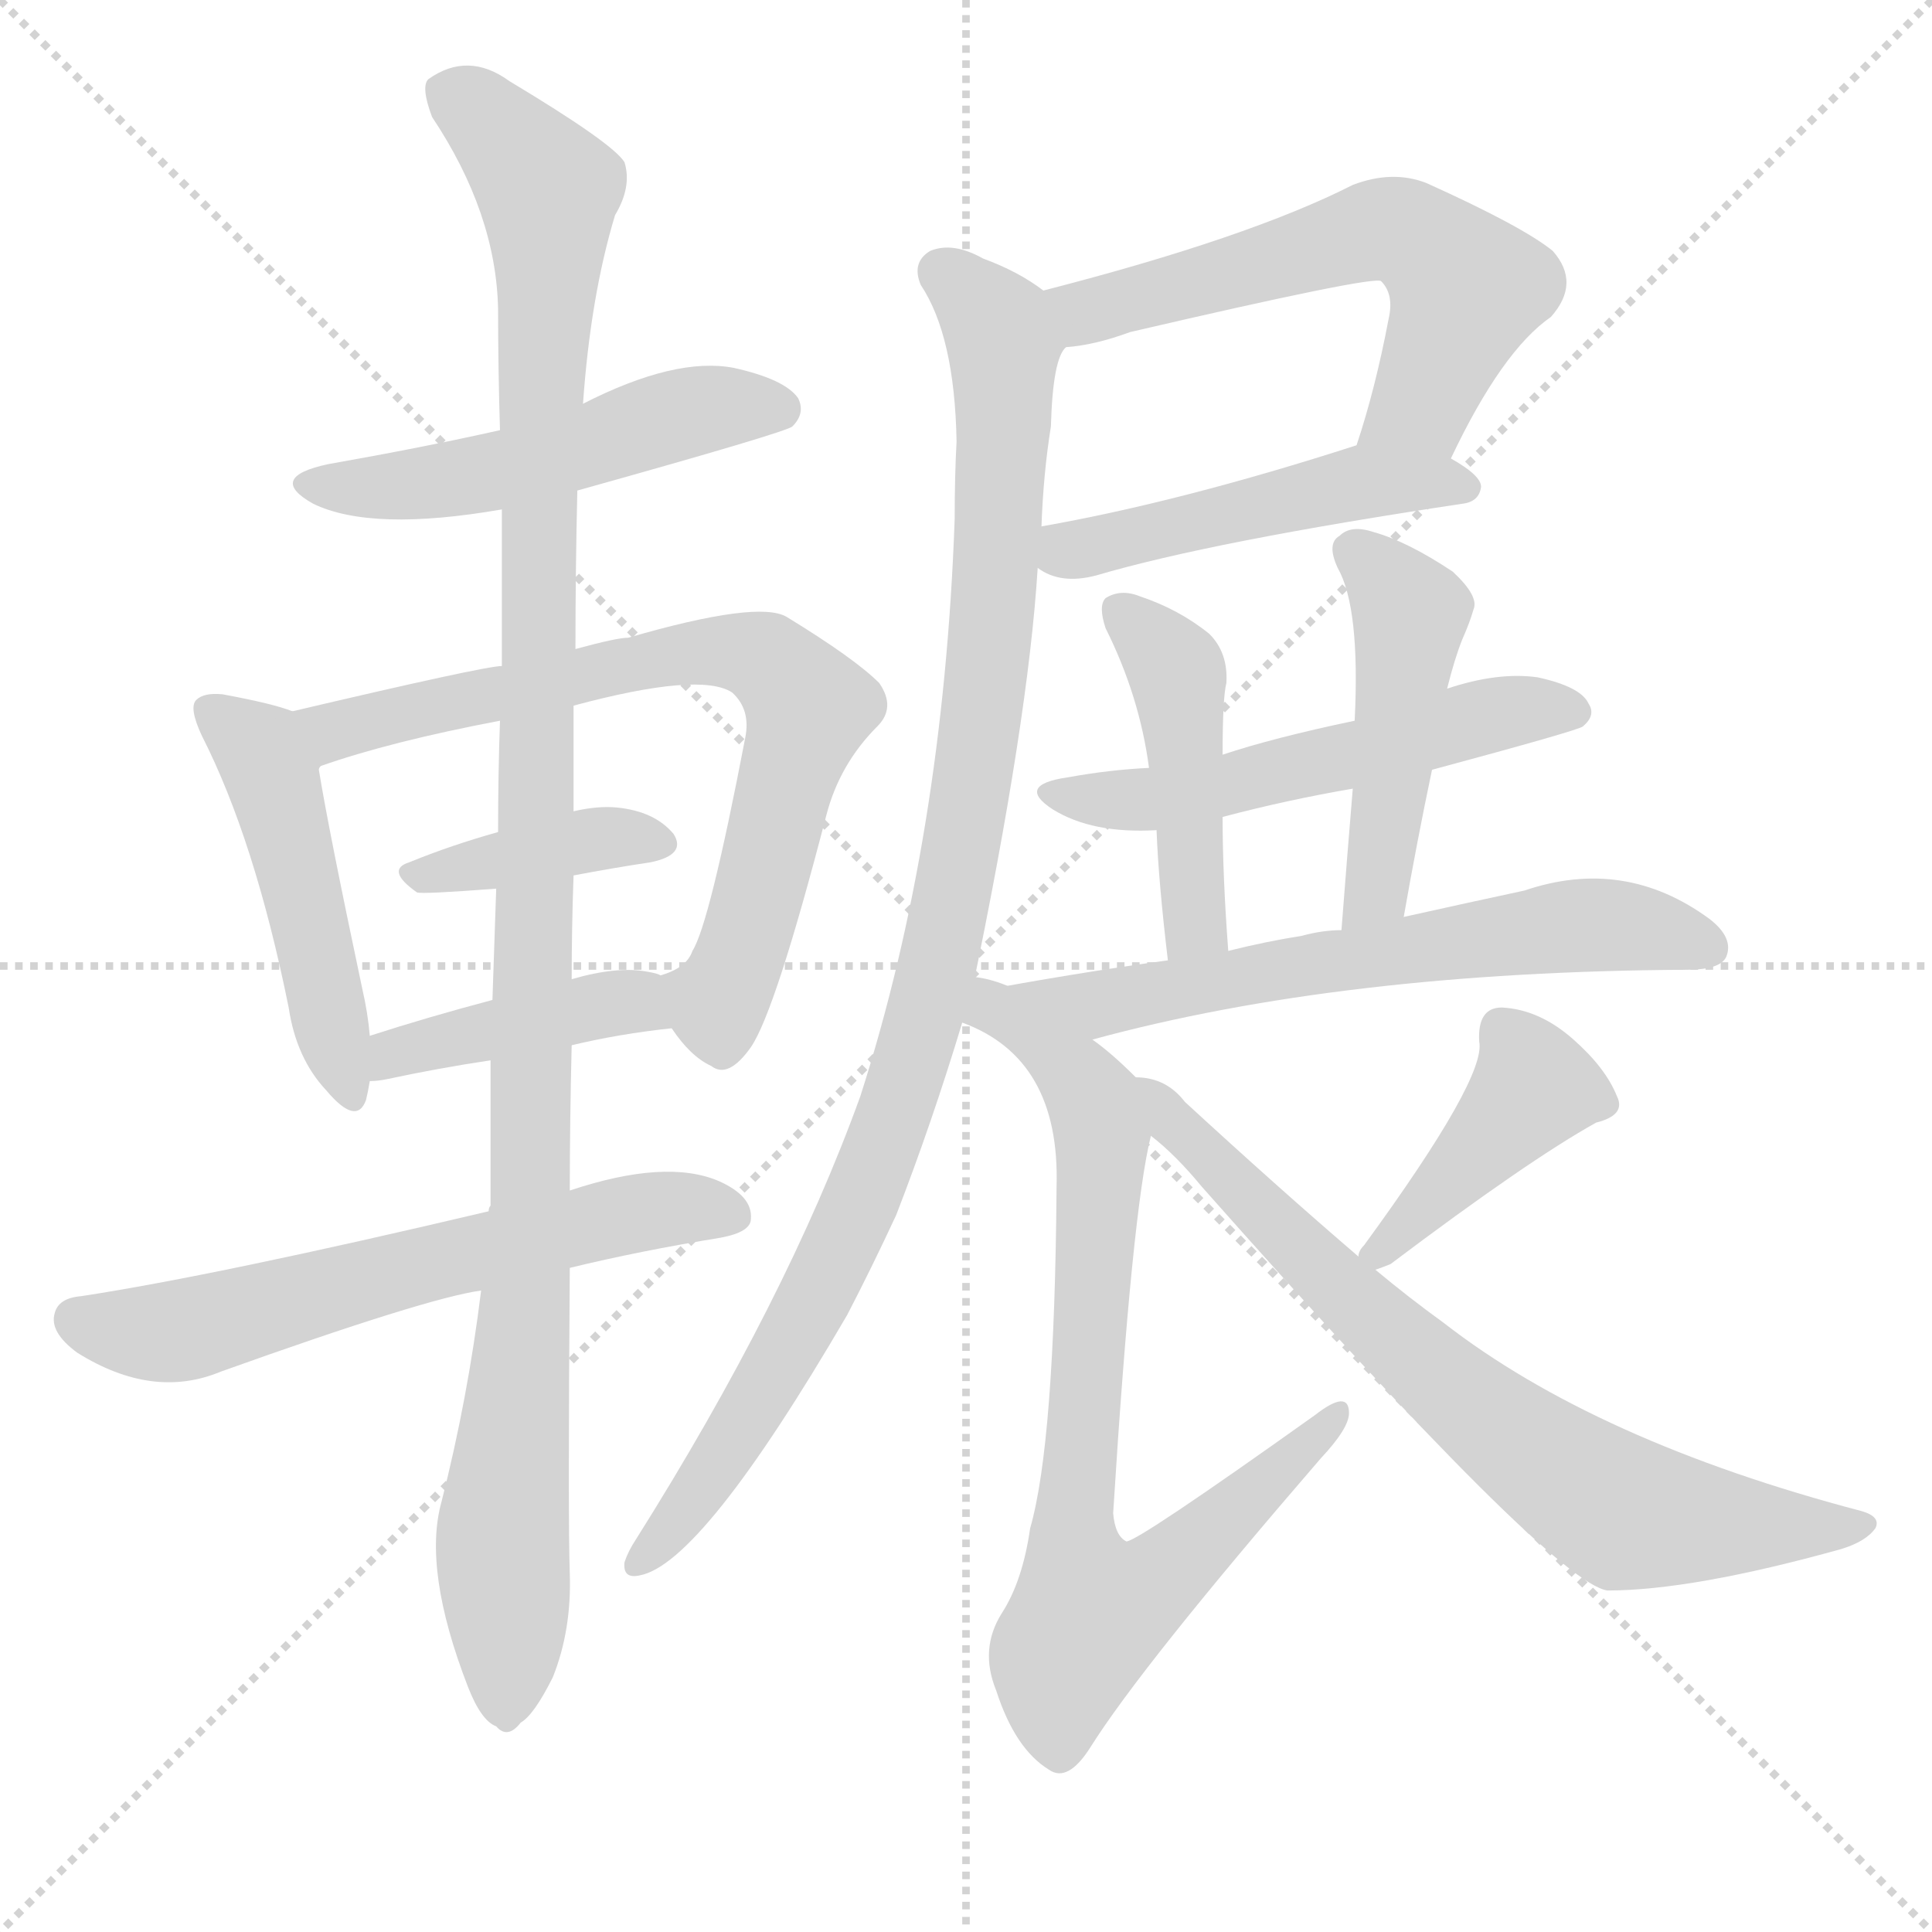
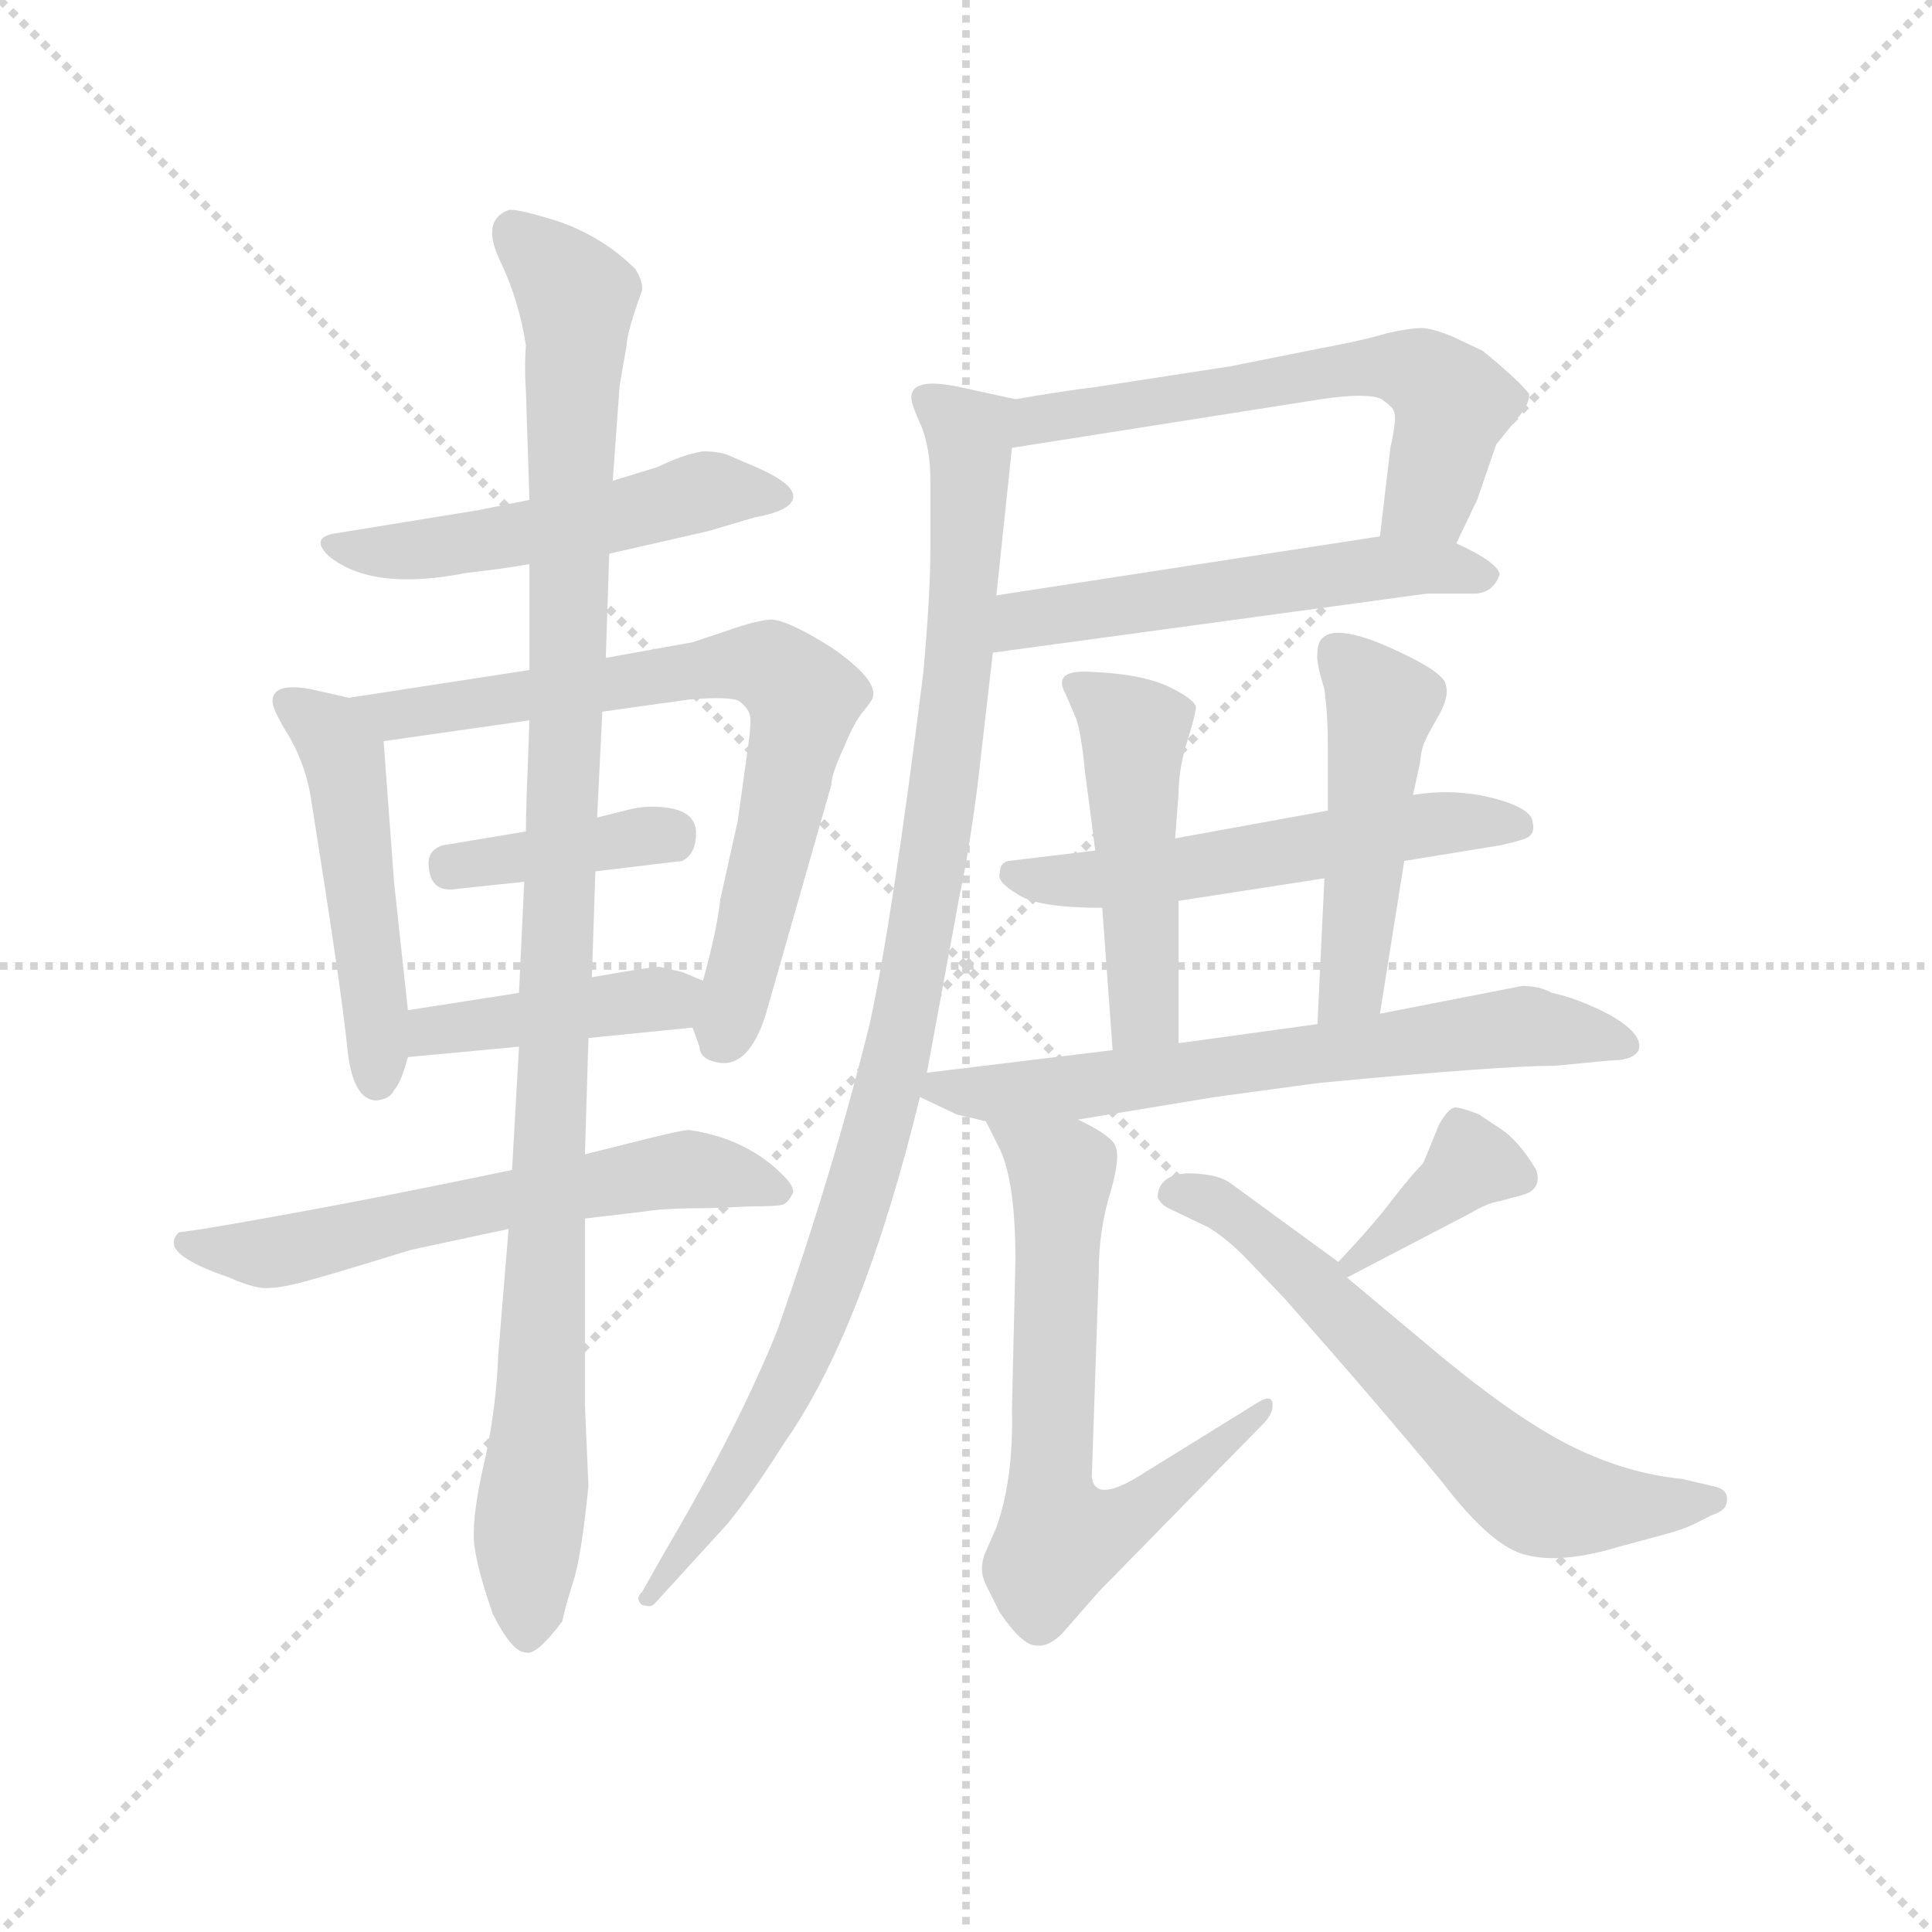
<svg xmlns="http://www.w3.org/2000/svg" version="1.1" viewBox="0 0 1024 1024">
  <g stroke="lightgray" stroke-dasharray="1,1" stroke-width="1" transform="scale(4, 4)">
    <line x1="0" y1="0" x2="256" y2="256" />
    <line x1="256" y1="0" x2="0" y2="256" />
    <line x1="128" y1="0" x2="128" y2="256" />
    <line x1="0" y1="128" x2="256" y2="128" />
  </g>
-   <g transform="scale(1, -1) translate(0, -900)">
+   <g transform="scale(0.92, -0.92) translate(60, -830)">
    <style type="text/css">
      
        @keyframes keyframes0 {
          from {
            stroke: blue;
-             stroke-dashoffset: 509;
+             stroke-dashoffset: 511;
            stroke-width: 128;
          }
          62% {
            animation-timing-function: step-end;
            stroke: blue;
            stroke-dashoffset: 0;
            stroke-width: 128;
          }
          to {
            stroke: black;
            stroke-width: 1024;
          }
        }
        #make-me-a-hanzi-animation-0 {
-           animation: keyframes0 0.664s both;
+           animation: keyframes0 0.666s both;
          animation-delay: 0s;
          animation-timing-function: linear;
        }
      
        @keyframes keyframes1 {
          from {
            stroke: blue;
-             stroke-dashoffset: 476;
+             stroke-dashoffset: 490;
            stroke-width: 128;
          }
          61% {
            animation-timing-function: step-end;
            stroke: blue;
            stroke-dashoffset: 0;
            stroke-width: 128;
          }
          to {
            stroke: black;
            stroke-width: 1024;
          }
        }
        #make-me-a-hanzi-animation-1 {
-           animation: keyframes1 0.637s both;
-           animation-delay: 0.664s;
+           animation: keyframes1 0.649s both;
+           animation-delay: 0.666s;
          animation-timing-function: linear;
        }
      
        @keyframes keyframes2 {
          from {
            stroke: blue;
-             stroke-dashoffset: 723;
+             stroke-dashoffset: 722;
            stroke-width: 128;
          }
          70% {
            animation-timing-function: step-end;
            stroke: blue;
            stroke-dashoffset: 0;
            stroke-width: 128;
          }
          to {
            stroke: black;
            stroke-width: 1024;
          }
        }
        #make-me-a-hanzi-animation-2 {
          animation: keyframes2 0.838s both;
-           animation-delay: 1.302s;
+           animation-delay: 1.315s;
          animation-timing-function: linear;
        }
      
        @keyframes keyframes3 {
          from {
            stroke: blue;
            stroke-dashoffset: 386;
            stroke-width: 128;
          }
          56% {
            animation-timing-function: step-end;
            stroke: blue;
            stroke-dashoffset: 0;
            stroke-width: 128;
          }
          to {
            stroke: black;
            stroke-width: 1024;
          }
        }
        #make-me-a-hanzi-animation-3 {
          animation: keyframes3 0.564s both;
-           animation-delay: 2.14s;
+           animation-delay: 2.152s;
          animation-timing-function: linear;
        }
      
        @keyframes keyframes4 {
          from {
            stroke: blue;
-             stroke-dashoffset: 412;
-             stroke-width: 128;
-           }
-           57% {
+             stroke-dashoffset: 416;
+             stroke-width: 128;
+           }
+           58% {
            animation-timing-function: step-end;
            stroke: blue;
            stroke-dashoffset: 0;
            stroke-width: 128;
          }
          to {
            stroke: black;
            stroke-width: 1024;
          }
        }
        #make-me-a-hanzi-animation-4 {
-           animation: keyframes4 0.585s both;
-           animation-delay: 2.704s;
+           animation: keyframes4 0.589s both;
+           animation-delay: 2.716s;
          animation-timing-function: linear;
        }
      
        @keyframes keyframes5 {
          from {
            stroke: blue;
-             stroke-dashoffset: 611;
+             stroke-dashoffset: 601;
+             stroke-width: 128;
+           }
+           66% {
+             animation-timing-function: step-end;
+             stroke: blue;
+             stroke-dashoffset: 0;
+             stroke-width: 128;
+           }
+           to {
+             stroke: black;
+             stroke-width: 1024;
+           }
+         }
+         #make-me-a-hanzi-animation-5 {
+           animation: keyframes5 0.739s both;
+           animation-delay: 3.305s;
+           animation-timing-function: linear;
+         }
+       
+         @keyframes keyframes6 {
+           from {
+             stroke: blue;
+             stroke-dashoffset: 1079;
+             stroke-width: 128;
+           }
+           78% {
+             animation-timing-function: step-end;
+             stroke: blue;
+             stroke-dashoffset: 0;
+             stroke-width: 128;
+           }
+           to {
+             stroke: black;
+             stroke-width: 1024;
+           }
+         }
+         #make-me-a-hanzi-animation-6 {
+           animation: keyframes6 1.128s both;
+           animation-delay: 4.044s;
+           animation-timing-function: linear;
+         }
+       
+         @keyframes keyframes7 {
+           from {
+             stroke: blue;
+             stroke-dashoffset: 599;
+             stroke-width: 128;
+           }
+           66% {
+             animation-timing-function: step-end;
+             stroke: blue;
+             stroke-dashoffset: 0;
+             stroke-width: 128;
+           }
+           to {
+             stroke: black;
+             stroke-width: 1024;
+           }
+         }
+         #make-me-a-hanzi-animation-7 {
+           animation: keyframes7 0.737s both;
+           animation-delay: 5.172s;
+           animation-timing-function: linear;
+         }
+       
+         @keyframes keyframes8 {
+           from {
+             stroke: blue;
+             stroke-dashoffset: 542;
+             stroke-width: 128;
+           }
+           64% {
+             animation-timing-function: step-end;
+             stroke: blue;
+             stroke-dashoffset: 0;
+             stroke-width: 128;
+           }
+           to {
+             stroke: black;
+             stroke-width: 1024;
+           }
+         }
+         #make-me-a-hanzi-animation-8 {
+           animation: keyframes8 0.691s both;
+           animation-delay: 5.91s;
+           animation-timing-function: linear;
+         }
+       
+         @keyframes keyframes9 {
+           from {
+             stroke: blue;
+             stroke-dashoffset: 997;
+             stroke-width: 128;
+           }
+           76% {
+             animation-timing-function: step-end;
+             stroke: blue;
+             stroke-dashoffset: 0;
+             stroke-width: 128;
+           }
+           to {
+             stroke: black;
+             stroke-width: 1024;
+           }
+         }
+         #make-me-a-hanzi-animation-9 {
+           animation: keyframes9 1.061s both;
+           animation-delay: 6.601s;
+           animation-timing-function: linear;
+         }
+       
+         @keyframes keyframes10 {
+           from {
+             stroke: blue;
+             stroke-dashoffset: 547;
+             stroke-width: 128;
+           }
+           64% {
+             animation-timing-function: step-end;
+             stroke: blue;
+             stroke-dashoffset: 0;
+             stroke-width: 128;
+           }
+           to {
+             stroke: black;
+             stroke-width: 1024;
+           }
+         }
+         #make-me-a-hanzi-animation-10 {
+           animation: keyframes10 0.695s both;
+           animation-delay: 7.662s;
+           animation-timing-function: linear;
+         }
+       
+         @keyframes keyframes11 {
+           from {
+             stroke: blue;
+             stroke-dashoffset: 479;
+             stroke-width: 128;
+           }
+           61% {
+             animation-timing-function: step-end;
+             stroke: blue;
+             stroke-dashoffset: 0;
+             stroke-width: 128;
+           }
+           to {
+             stroke: black;
+             stroke-width: 1024;
+           }
+         }
+         #make-me-a-hanzi-animation-11 {
+           animation: keyframes11 0.64s both;
+           animation-delay: 8.357s;
+           animation-timing-function: linear;
+         }
+       
+         @keyframes keyframes12 {
+           from {
+             stroke: blue;
+             stroke-dashoffset: 479;
+             stroke-width: 128;
+           }
+           61% {
+             animation-timing-function: step-end;
+             stroke: blue;
+             stroke-dashoffset: 0;
+             stroke-width: 128;
+           }
+           to {
+             stroke: black;
+             stroke-width: 1024;
+           }
+         }
+         #make-me-a-hanzi-animation-12 {
+           animation: keyframes12 0.64s both;
+           animation-delay: 8.997s;
+           animation-timing-function: linear;
+         }
+       
+         @keyframes keyframes13 {
+           from {
+             stroke: blue;
+             stroke-dashoffset: 657;
+             stroke-width: 128;
+           }
+           68% {
+             animation-timing-function: step-end;
+             stroke: blue;
+             stroke-dashoffset: 0;
+             stroke-width: 128;
+           }
+           to {
+             stroke: black;
+             stroke-width: 1024;
+           }
+         }
+         #make-me-a-hanzi-animation-13 {
+           animation: keyframes13 0.785s both;
+           animation-delay: 9.637s;
+           animation-timing-function: linear;
+         }
+       
+         @keyframes keyframes14 {
+           from {
+             stroke: blue;
+             stroke-dashoffset: 653;
+             stroke-width: 128;
+           }
+           68% {
+             animation-timing-function: step-end;
+             stroke: blue;
+             stroke-dashoffset: 0;
+             stroke-width: 128;
+           }
+           to {
+             stroke: black;
+             stroke-width: 1024;
+           }
+         }
+         #make-me-a-hanzi-animation-14 {
+           animation: keyframes14 0.781s both;
+           animation-delay: 10.421s;
+           animation-timing-function: linear;
+         }
+       
+         @keyframes keyframes15 {
+           from {
+             stroke: blue;
+             stroke-dashoffset: 374;
+             stroke-width: 128;
+           }
+           55% {
+             animation-timing-function: step-end;
+             stroke: blue;
+             stroke-dashoffset: 0;
+             stroke-width: 128;
+           }
+           to {
+             stroke: black;
+             stroke-width: 1024;
+           }
+         }
+         #make-me-a-hanzi-animation-15 {
+           animation: keyframes15 0.554s both;
+           animation-delay: 11.203s;
+           animation-timing-function: linear;
+         }
+       
+         @keyframes keyframes16 {
+           from {
+             stroke: blue;
+             stroke-dashoffset: 634;
            stroke-width: 128;
          }
          67% {
            animation-timing-function: step-end;
            stroke: blue;
            stroke-dashoffset: 0;
            stroke-width: 128;
          }
          to {
            stroke: black;
            stroke-width: 1024;
          }
        }
-         #make-me-a-hanzi-animation-5 {
-           animation: keyframes5 0.747s both;
-           animation-delay: 3.289s;
-           animation-timing-function: linear;
-         }
-       
-         @keyframes keyframes6 {
-           from {
-             stroke: blue;
-             stroke-dashoffset: 1132;
-             stroke-width: 128;
-           }
-           79% {
-             animation-timing-function: step-end;
-             stroke: blue;
-             stroke-dashoffset: 0;
-             stroke-width: 128;
-           }
-           to {
-             stroke: black;
-             stroke-width: 1024;
-           }
-         }
-         #make-me-a-hanzi-animation-6 {
-           animation: keyframes6 1.171s both;
-           animation-delay: 4.037s;
-           animation-timing-function: linear;
-         }
-       
-         @keyframes keyframes7 {
-           from {
-             stroke: blue;
-             stroke-dashoffset: 588;
-             stroke-width: 128;
-           }
-           66% {
-             animation-timing-function: step-end;
-             stroke: blue;
-             stroke-dashoffset: 0;
-             stroke-width: 128;
-           }
-           to {
-             stroke: black;
-             stroke-width: 1024;
-           }
-         }
-         #make-me-a-hanzi-animation-7 {
-           animation: keyframes7 0.729s both;
-           animation-delay: 5.208s;
-           animation-timing-function: linear;
-         }
-       
-         @keyframes keyframes8 {
-           from {
-             stroke: blue;
-             stroke-dashoffset: 479;
-             stroke-width: 128;
-           }
-           61% {
-             animation-timing-function: step-end;
-             stroke: blue;
-             stroke-dashoffset: 0;
-             stroke-width: 128;
-           }
-           to {
-             stroke: black;
-             stroke-width: 1024;
-           }
-         }
-         #make-me-a-hanzi-animation-8 {
-           animation: keyframes8 0.64s both;
-           animation-delay: 5.936s;
-           animation-timing-function: linear;
-         }
-       
-         @keyframes keyframes9 {
-           from {
-             stroke: blue;
-             stroke-dashoffset: 995;
-             stroke-width: 128;
-           }
-           76% {
-             animation-timing-function: step-end;
-             stroke: blue;
-             stroke-dashoffset: 0;
-             stroke-width: 128;
-           }
-           to {
-             stroke: black;
-             stroke-width: 1024;
-           }
-         }
-         #make-me-a-hanzi-animation-9 {
-           animation: keyframes9 1.06s both;
-           animation-delay: 6.576s;
-           animation-timing-function: linear;
-         }
-       
-         @keyframes keyframes10 {
-           from {
-             stroke: blue;
-             stroke-dashoffset: 536;
-             stroke-width: 128;
-           }
-           64% {
-             animation-timing-function: step-end;
-             stroke: blue;
-             stroke-dashoffset: 0;
-             stroke-width: 128;
-           }
-           to {
-             stroke: black;
-             stroke-width: 1024;
-           }
-         }
-         #make-me-a-hanzi-animation-10 {
-           animation: keyframes10 0.686s both;
-           animation-delay: 7.636s;
-           animation-timing-function: linear;
-         }
-       
-         @keyframes keyframes11 {
-           from {
-             stroke: blue;
-             stroke-dashoffset: 451;
-             stroke-width: 128;
-           }
-           59% {
-             animation-timing-function: step-end;
-             stroke: blue;
-             stroke-dashoffset: 0;
-             stroke-width: 128;
-           }
-           to {
-             stroke: black;
-             stroke-width: 1024;
-           }
-         }
-         #make-me-a-hanzi-animation-11 {
-           animation: keyframes11 0.617s both;
-           animation-delay: 8.322s;
-           animation-timing-function: linear;
-         }
-       
-         @keyframes keyframes12 {
-           from {
-             stroke: blue;
-             stroke-dashoffset: 467;
-             stroke-width: 128;
-           }
-           60% {
-             animation-timing-function: step-end;
-             stroke: blue;
-             stroke-dashoffset: 0;
-             stroke-width: 128;
-           }
-           to {
-             stroke: black;
-             stroke-width: 1024;
-           }
-         }
-         #make-me-a-hanzi-animation-12 {
-           animation: keyframes12 0.63s both;
-           animation-delay: 8.939s;
-           animation-timing-function: linear;
-         }
-       
-         @keyframes keyframes13 {
-           from {
-             stroke: blue;
-             stroke-dashoffset: 644;
-             stroke-width: 128;
-           }
-           68% {
-             animation-timing-function: step-end;
-             stroke: blue;
-             stroke-dashoffset: 0;
-             stroke-width: 128;
-           }
-           to {
-             stroke: black;
-             stroke-width: 1024;
-           }
-         }
-         #make-me-a-hanzi-animation-13 {
-           animation: keyframes13 0.774s both;
-           animation-delay: 9.569s;
-           animation-timing-function: linear;
-         }
-       
-         @keyframes keyframes14 {
-           from {
-             stroke: blue;
-             stroke-dashoffset: 776;
-             stroke-width: 128;
-           }
-           72% {
-             animation-timing-function: step-end;
-             stroke: blue;
-             stroke-dashoffset: 0;
-             stroke-width: 128;
-           }
-           to {
-             stroke: black;
-             stroke-width: 1024;
-           }
-         }
-         #make-me-a-hanzi-animation-14 {
-           animation: keyframes14 0.882s both;
-           animation-delay: 10.343s;
-           animation-timing-function: linear;
-         }
-       
-         @keyframes keyframes15 {
-           from {
-             stroke: blue;
-             stroke-dashoffset: 417;
-             stroke-width: 128;
-           }
-           58% {
-             animation-timing-function: step-end;
-             stroke: blue;
-             stroke-dashoffset: 0;
-             stroke-width: 128;
-           }
-           to {
-             stroke: black;
-             stroke-width: 1024;
-           }
-         }
-         #make-me-a-hanzi-animation-15 {
-           animation: keyframes15 0.589s both;
-           animation-delay: 11.225s;
-           animation-timing-function: linear;
-         }
-       
-         @keyframes keyframes16 {
-           from {
-             stroke: blue;
-             stroke-dashoffset: 722;
-             stroke-width: 128;
-           }
-           70% {
-             animation-timing-function: step-end;
-             stroke: blue;
-             stroke-dashoffset: 0;
-             stroke-width: 128;
-           }
-           to {
-             stroke: black;
-             stroke-width: 1024;
-           }
-         }
        #make-me-a-hanzi-animation-16 {
-           animation: keyframes16 0.838s both;
-           animation-delay: 11.814s;
+           animation: keyframes16 0.766s both;
+           animation-delay: 11.757s;
          animation-timing-function: linear;
        }
      
    </style>
-     <path d="M 306 640 Q 417 671 420 674 Q 427 681 423 689 Q 416 699 389 705 Q 358 711 309 686 L 265 672 Q 225 663 174 654 Q 141 647 166 633 Q 197 618 266 630 L 306 640 Z" fill="lightgray" />
-     <path d="M 155 523 Q 145 527 118 532 Q 108 533 104 529 Q 100 525 107 510 Q 135 455 153 366 Q 157 339 173 322 Q 189 303 194 317 Q 195 321 196 327 L 196 351 Q 195 363 192 376 Q 174 461 169 492 Q 169 493 170 494 C 170 518 170 518 155 523 Z" fill="lightgray" />
-     <path d="M 356 355 Q 366 340 377 335 Q 386 328 398 345 Q 411 364 438 468 Q 445 495 465 515 Q 475 525 466 538 Q 453 551 417 573 Q 402 582 333 562 Q 327 562 305 556 L 266 547 Q 257 547 155 523 C 126 516 141 485 170 494 Q 207 507 265 518 L 304 526 Q 371 544 388 533 Q 398 524 395 509 Q 376 410 367 396 Q 364 387 350 383 C 338 377 338 377 356 355 Z" fill="lightgray" />
-     <path d="M 304 436 Q 325 440 345 443 Q 364 447 357 458 Q 347 470 327 472 Q 317 473 304 470 L 264 459 Q 239 452 217 443 Q 204 439 221 427 Q 224 426 263 429 L 304 436 Z" fill="lightgray" />
-     <path d="M 303 346 Q 328 352 356 355 C 386 358 379 374 350 383 Q 349 384 343 385 Q 327 388 303 381 L 261 370 Q 227 361 196 351 C 167 342 166 325 196 327 Q 200 327 205 328 Q 233 334 260 338 L 303 346 Z" fill="lightgray" />
-     <path d="M 302 228 Q 339 237 382 244 Q 398 247 398 254 Q 399 266 381 274 Q 353 286 302 269 L 259 258 Q 115 224 43 213 Q 31 212 29 204 Q 26 194 41 183 Q 81 158 117 173 Q 226 212 255 216 L 302 228 Z" fill="lightgray" />
-     <path d="M 255 216 Q 248 159 234 104 Q 224 68 248 6 Q 255 -12 263 -15 Q 269 -22 276 -13 Q 283 -9 293 11 Q 303 36 302 66 Q 301 94 302 228 L 302 269 Q 302 305 303 346 L 303 381 Q 303 408 304 436 L 304 470 L 304 526 L 305 556 Q 305 598 306 640 L 309 686 Q 313 743 326 786 Q 335 801 331 814 Q 325 824 270 857 Q 248 873 227 858 Q 223 854 229 838 Q 263 787 264 736 Q 264 705 265 672 L 266 630 Q 266 590 266 547 L 265 518 Q 264 490 264 459 L 263 429 Q 262 401 261 370 L 260 338 Q 260 301 260 261 Q 259 260 259 258 L 255 216 Z" fill="lightgray" />
-     <path d="M 769 657 Q 796 714 822 732 Q 838 750 823 767 Q 807 780 756 803 Q 738 810 717 802 Q 662 774 553 746 C 524 738 535 712 565 716 Q 580 717 599 724 Q 728 754 732 751 Q 739 744 736 731 Q 729 694 719 664 C 710 635 756 630 769 657 Z" fill="lightgray" />
-     <path d="M 550 599 Q 562 590 581 595 Q 642 613 775 633 Q 784 634 785 642 Q 785 648 769 657 C 744 672 744 672 719 664 Q 626 634 552 621 C 522 616 524 614 550 599 Z" fill="lightgray" />
-     <path d="M 515 374 Q 545 518 550 599 L 552 621 Q 553 649 557 674 Q 558 710 565 716 C 571 735 571 735 553 746 Q 540 756 521 763 Q 505 772 493 767 Q 483 761 488 749 Q 506 722 507 666 Q 506 648 506 625 Q 500 456 456 319 Q 417 211 337 84 Q 333 78 331 72 Q 330 63 339 65 Q 372 71 449 203 Q 462 228 475 256 Q 494 305 510 358 L 515 374 Z" fill="lightgray" />
-     <path d="M 759 492 Q 837 513 839 515 Q 846 521 842 527 Q 838 536 815 541 Q 794 544 767 535 L 718 518 Q 675 509 648 500 L 609 493 Q 588 492 566 488 Q 538 484 558 471 Q 579 458 613 460 L 648 467 Q 682 476 717 482 L 759 492 Z" fill="lightgray" />
-     <path d="M 648 500 Q 648 530 650 538 Q 651 554 641 564 Q 625 577 604 584 Q 594 588 586 583 Q 582 579 586 567 Q 604 531 609 493 L 613 460 Q 614 433 619 391 C 622 361 653 366 651 396 Q 648 436 648 467 L 648 500 Z" fill="lightgray" />
-     <path d="M 744 414 Q 751 454 759 492 L 767 535 Q 771 551 775 561 Q 779 570 781 577 Q 784 584 770 597 Q 746 613 728 618 Q 716 622 710 616 Q 703 612 709 599 Q 721 578 718 518 L 717 482 Q 714 446 711 407 C 709 377 739 384 744 414 Z" fill="lightgray" />
-     <path d="M 579 349 Q 711 385 894 386 Q 912 386 915 393 Q 919 403 906 413 Q 861 446 808 428 Q 780 422 744 414 L 711 407 Q 701 407 690 404 Q 671 401 651 396 L 619 391 Q 568 384 515 374 C 486 369 550 341 579 349 Z" fill="lightgray" />
-     <path d="M 602 329 Q 589 342 579 349 C 504 410 483 371 510 358 Q 562 339 560 271 Q 559 135 546 90 Q 542 62 531 45 Q 519 26 528 4 Q 538 -27 556 -38 Q 566 -45 578 -26 Q 605 17 700 127 Q 715 143 715 151 Q 715 164 697 150 Q 603 83 597 83 Q 591 86 590 98 Q 600 258 610 298 C 614 318 614 318 602 329 Z" fill="lightgray" />
-     <path d="M 729 227 Q 732 228 737 230 Q 810 285 846 305 Q 862 309 857 319 Q 851 334 834 349 Q 816 365 796 366 Q 783 366 784 348 Q 788 329 723 240 Q 720 237 720 234 C 714 222 714 222 729 227 Z" fill="lightgray" />
-     <path d="M 720 234 Q 678 270 628 316 Q 618 329 602 329 C 573 335 587 318 610 298 Q 623 288 637 271 Q 823 61 852 57 Q 897 57 976 79 Q 989 83 994 90 Q 997 96 987 99 Q 846 136 765 199 Q 747 212 729 227 L 720 234 Z" fill="lightgray" />
+     <path d="M 291 511 L 348 524 L 375 532 Q 397 536 397 544 Q 397 552 373 562 L 359 568 Q 353 570 345 570 Q 333 568 319 561 L 293 553 L 245 542 L 215 536 L 135 523 Q 118 521 129 510 Q 154 489 209 500 Q 228 502 245 505 L 291 511 Z" fill="lightgray" />
+     <path d="M 175 248 L 167 322 L 161 403 C 159 424 159 424 141 428 L 119 433 Q 97 437 97 426 Q 97 421 107 405 Q 116 389 119 371 Q 137 258 140 227 Q 143 196 157 196 Q 165 197 167 202 Q 171 206 175 221 L 175 248 Z" fill="lightgray" />
+     <path d="M 287 420 L 337 427 Q 361 429 366 426 Q 371 422 372 418 Q 373 414 371 400 L 365 357 L 355 312 Q 353 294 345 265 C 338 240 338 240 339 238 L 343 227 Q 343 220 353 218 Q 371 214 381 245 L 419 378 Q 419 384 426 399 Q 432 414 438 421 Q 443 427 443 429 Q 445 439 419 457 Q 392 474 383 473 Q 374 472 360 467 L 339 460 L 289 451 L 245 444 L 141 428 C 111 423 131 399 161 403 L 245 415 L 287 420 Z" fill="lightgray" />
+     <path d="M 283 328 L 333 334 Q 341 338 341 350 Q 341 361 328 364 Q 314 367 300 363 L 284 359 L 243 351 L 195 343 Q 186 340 187 331 Q 188 315 204 318 L 242 322 L 283 328 Z" fill="lightgray" />
+     <path d="M 345 265 L 333 270 L 320 273 Q 315 273 281 267 L 239 258 L 175 248 C 145 243 145 218 175 221 L 239 227 L 279 232 L 339 238 C 369 241 373 253 345 265 Z" fill="lightgray" />
+     <path d="M 397 143 Q 397 147 392 152 Q 371 174 337 179 Q 333 179 313 174 L 277 165 L 235 156 Q 135 135 57 122 L 43 120 Q 35 112 49 104 Q 55 100 72 94 Q 88 87 95 88 Q 101 88 113 91 Q 125 94 177 110 L 233 122 L 277 128 L 311 132 Q 322 134 350 134 L 373 135 Q 388 135 391 136 Q 394 137 397 143 Z" fill="lightgray" />
+     <path d="M 281 267 L 283 328 L 284 359 L 287 420 L 289 451 L 291 511 L 293 553 L 297 608 L 301 631 Q 301 638 310 663 Q 310 669 306 675 Q 288 693 263 702 Q 238 710 233 709 Q 217 703 228 680 Q 239 657 243 631 Q 242 619 243 604 L 245 542 L 245 505 L 245 444 L 245 415 L 244 387 Q 243 364 243 351 L 242 322 L 239 258 L 239 227 L 235 156 L 233 122 L 227 49 Q 226 21 220 -8 Q 213 -38 213 -52 Q 212 -66 224 -100 Q 235 -122 243 -122 Q 249 -124 264 -104 Q 265 -98 270 -82 Q 275 -67 279 -26 L 277 20 L 277 128 L 277 165 L 279 232 L 281 267 Z" fill="lightgray" />
+     <path d="M 523 572 L 701 600 Q 728 604 736 600 Q 743 595 743 593 Q 745 590 741 572 L 735 521 C 731 491 766 490 779 517 L 791 542 L 802 574 L 815 590 Q 821 597 821 603 Q 815 611 794 628 L 777 636 Q 765 641 759 641 Q 752 641 739 638 Q 726 634 699 629 L 649 619 L 571 607 Q 554 605 525 600 C 495 595 493 567 523 572 Z" fill="lightgray" />
+     <path d="M 735 521 L 514 487 C 484 482 482 450 512 454 L 762 488 L 789 488 Q 800 488 804 499 Q 803 506 779 517 L 735 521 Z" fill="lightgray" />
+     <path d="M 514 487 L 523 572 C 526 600 526 600 525 600 L 493 607 Q 465 613 465 601 Q 465 597 471 584 Q 476 571 476 553 L 476 514 Q 476 488 472 443 Q 454 299 441 240 Q 420 155 388 64 Q 366 9 323 -64 L 310 -87 Q 307 -90 308 -92 Q 309 -95 312 -95 Q 315 -96 317 -94 L 359 -48 Q 373 -31 392 -1 Q 437 63 470 198 L 474 212 L 493 315 Q 498 338 503 376 L 512 454 L 514 487 Z" fill="lightgray" />
+     <path d="M 619 311 L 703 324 L 749 334 L 798 342 Q 806 343 816 346 Q 825 348 823 356 Q 823 364 801 370 Q 778 376 754 372 L 705 363 L 617 347 L 571 340 L 521 334 Q 516 333 516 327 Q 514 322 526 315 Q 537 307 575 307 L 619 311 Z" fill="lightgray" />
+     <path d="M 619 229 L 619 311 L 617 347 L 619 373 Q 619 387 624 403 Q 629 419 629 423 Q 627 428 612 435 Q 596 442 567 443 Q 546 444 554 430 L 560 416 Q 563 407 565 386 L 571 340 L 575 307 L 581 225 C 583 195 619 199 619 229 Z" fill="lightgray" />
+     <path d="M 703 324 L 699 240 C 698 210 730 216 735 246 L 749 334 L 754 372 L 758 390 Q 759 400 761 403 Q 762 406 769 418 Q 775 429 773 435 Q 773 443 736 459 Q 699 474 699 454 Q 698 449 703 433 Q 705 418 705 399 L 705 363 L 703 324 Z" fill="lightgray" />
+     <path d="M 699 240 L 619 229 L 581 225 L 474 212 C 447 209 447 209 470 198 L 491 188 L 508 184 L 561 185 L 640 198 L 699 206 Q 804 216 836 216 L 867 219 Q 881 219 884 225 Q 887 234 868 245 Q 849 255 834 258 Q 827 262 817 262 L 735 246 L 699 240 Z" fill="lightgray" />
+     <path d="M 508 184 L 516 168 Q 525 149 525 104 L 523 18 Q 524 -22 514 -50 L 507 -66 Q 504 -75 508 -83 L 516 -99 Q 529 -118 537 -118 Q 544 -119 552 -111 L 573 -87 L 669 11 Q 674 17 673 22 Q 672 27 663 21 L 600 -18 Q 571 -37 569 -21 L 573 97 Q 573 122 580 144 Q 586 165 582 171 Q 578 177 561 185 C 535 199 495 211 508 184 Z" fill="lightgray" />
+     <path d="M 716 94 L 787 131 Q 797 137 804 138 L 815 141 Q 829 144 825 156 Q 815 173 804 180 L 792 188 Q 782 192 778 192 Q 774 191 769 182 L 760 160 Q 754 154 743 140 Q 731 124 711 103 C 690 81 689 80 716 94 Z" fill="lightgray" />
+     <path d="M 771 48 L 716 94 C 693 113 735 85 711 103 L 648 149 Q 640 154 624 154 Q 607 153 607 140 Q 609 136 613 134 L 636 123 Q 646 117 657 106 L 680 82 Q 733 22 771 -24 Q 800 -62 820 -66 Q 840 -71 873 -61 L 899 -54 Q 910 -51 916 -48 L 926 -43 Q 932 -41 934 -38 Q 938 -28 926 -26 L 909 -22 Q 878 -19 847 -4 Q 816 11 771 48 Z" fill="lightgray" />
    <clipPath id="make-me-a-hanzi-clip-0">
-       <path d="M 306 640 Q 417 671 420 674 Q 427 681 423 689 Q 416 699 389 705 Q 358 711 309 686 L 265 672 Q 225 663 174 654 Q 141 647 166 633 Q 197 618 266 630 L 306 640 Z" />
-     </clipPath>
-     <path clip-path="url(#make-me-a-hanzi-clip-0)" d="M 167 645 L 195 641 L 254 648 L 373 683 L 414 683" fill="none" id="make-me-a-hanzi-animation-0" stroke-dasharray="381 762" stroke-linecap="round" />
+       <path d="M 291 511 L 348 524 L 375 532 Q 397 536 397 544 Q 397 552 373 562 L 359 568 Q 353 570 345 570 Q 333 568 319 561 L 293 553 L 245 542 L 215 536 L 135 523 Q 118 521 129 510 Q 154 489 209 500 Q 228 502 245 505 L 291 511 Z" />
+     </clipPath>
+     <path clip-path="url(#make-me-a-hanzi-clip-0)" d="M 138 514 L 198 515 L 344 547 L 389 545" fill="none" id="make-me-a-hanzi-animation-0" stroke-dasharray="383 766" stroke-linecap="round" />
    <clipPath id="make-me-a-hanzi-clip-1">
-       <path d="M 155 523 Q 145 527 118 532 Q 108 533 104 529 Q 100 525 107 510 Q 135 455 153 366 Q 157 339 173 322 Q 189 303 194 317 Q 195 321 196 327 L 196 351 Q 195 363 192 376 Q 174 461 169 492 Q 169 493 170 494 C 170 518 170 518 155 523 Z" />
-     </clipPath>
-     <path clip-path="url(#make-me-a-hanzi-clip-1)" d="M 112 524 L 137 502 L 146 484 L 184 322" fill="none" id="make-me-a-hanzi-animation-1" stroke-dasharray="348 696" stroke-linecap="round" />
+       <path d="M 175 248 L 167 322 L 161 403 C 159 424 159 424 141 428 L 119 433 Q 97 437 97 426 Q 97 421 107 405 Q 116 389 119 371 Q 137 258 140 227 Q 143 196 157 196 Q 165 197 167 202 Q 171 206 175 221 L 175 248 Z" />
+     </clipPath>
+     <path clip-path="url(#make-me-a-hanzi-clip-1)" d="M 106 425 L 129 409 L 138 393 L 155 268 L 157 207" fill="none" id="make-me-a-hanzi-animation-1" stroke-dasharray="362 724" stroke-linecap="round" />
    <clipPath id="make-me-a-hanzi-clip-2">
-       <path d="M 356 355 Q 366 340 377 335 Q 386 328 398 345 Q 411 364 438 468 Q 445 495 465 515 Q 475 525 466 538 Q 453 551 417 573 Q 402 582 333 562 Q 327 562 305 556 L 266 547 Q 257 547 155 523 C 126 516 141 485 170 494 Q 207 507 265 518 L 304 526 Q 371 544 388 533 Q 398 524 395 509 Q 376 410 367 396 Q 364 387 350 383 C 338 377 338 377 356 355 Z" />
-     </clipPath>
-     <path clip-path="url(#make-me-a-hanzi-clip-2)" d="M 168 523 L 183 513 L 367 555 L 406 551 L 429 525 L 402 423 L 380 369 L 359 378" fill="none" id="make-me-a-hanzi-animation-2" stroke-dasharray="595 1190" stroke-linecap="round" />
+       <path d="M 287 420 L 337 427 Q 361 429 366 426 Q 371 422 372 418 Q 373 414 371 400 L 365 357 L 355 312 Q 353 294 345 265 C 338 240 338 240 339 238 L 343 227 Q 343 220 353 218 Q 371 214 381 245 L 419 378 Q 419 384 426 399 Q 432 414 438 421 Q 443 427 443 429 Q 445 439 419 457 Q 392 474 383 473 Q 374 472 360 467 L 339 460 L 289 451 L 245 444 L 141 428 C 111 423 131 399 161 403 L 245 415 L 287 420 Z" />
+     </clipPath>
+     <path clip-path="url(#make-me-a-hanzi-clip-2)" d="M 149 427 L 168 418 L 373 448 L 396 437 L 403 428 L 402 416 L 357 233" fill="none" id="make-me-a-hanzi-animation-2" stroke-dasharray="594 1188" stroke-linecap="round" />
    <clipPath id="make-me-a-hanzi-clip-3">
-       <path d="M 304 436 Q 325 440 345 443 Q 364 447 357 458 Q 347 470 327 472 Q 317 473 304 470 L 264 459 Q 239 452 217 443 Q 204 439 221 427 Q 224 426 263 429 L 304 436 Z" />
-     </clipPath>
-     <path clip-path="url(#make-me-a-hanzi-clip-3)" d="M 220 435 L 313 455 L 348 453" fill="none" id="make-me-a-hanzi-animation-3" stroke-dasharray="258 516" stroke-linecap="round" />
+       <path d="M 283 328 L 333 334 Q 341 338 341 350 Q 341 361 328 364 Q 314 367 300 363 L 284 359 L 243 351 L 195 343 Q 186 340 187 331 Q 188 315 204 318 L 242 322 L 283 328 Z" />
+     </clipPath>
+     <path clip-path="url(#make-me-a-hanzi-clip-3)" d="M 199 330 L 327 350" fill="none" id="make-me-a-hanzi-animation-3" stroke-dasharray="258 516" stroke-linecap="round" />
    <clipPath id="make-me-a-hanzi-clip-4">
-       <path d="M 303 346 Q 328 352 356 355 C 386 358 379 374 350 383 Q 349 384 343 385 Q 327 388 303 381 L 261 370 Q 227 361 196 351 C 167 342 166 325 196 327 Q 200 327 205 328 Q 233 334 260 338 L 303 346 Z" />
-     </clipPath>
-     <path clip-path="url(#make-me-a-hanzi-clip-4)" d="M 200 333 L 219 345 L 314 367 L 333 368 L 348 361" fill="none" id="make-me-a-hanzi-animation-4" stroke-dasharray="284 568" stroke-linecap="round" />
+       <path d="M 345 265 L 333 270 L 320 273 Q 315 273 281 267 L 239 258 L 175 248 C 145 243 145 218 175 221 L 239 227 L 279 232 L 339 238 C 369 241 373 253 345 265 Z" />
+     </clipPath>
+     <path clip-path="url(#make-me-a-hanzi-clip-4)" d="M 181 228 L 196 238 L 336 260" fill="none" id="make-me-a-hanzi-animation-4" stroke-dasharray="288 576" stroke-linecap="round" />
    <clipPath id="make-me-a-hanzi-clip-5">
-       <path d="M 302 228 Q 339 237 382 244 Q 398 247 398 254 Q 399 266 381 274 Q 353 286 302 269 L 259 258 Q 115 224 43 213 Q 31 212 29 204 Q 26 194 41 183 Q 81 158 117 173 Q 226 212 255 216 L 302 228 Z" />
-     </clipPath>
-     <path clip-path="url(#make-me-a-hanzi-clip-5)" d="M 41 200 L 93 194 L 334 257 L 388 257" fill="none" id="make-me-a-hanzi-animation-5" stroke-dasharray="483 966" stroke-linecap="round" />
+       <path d="M 397 143 Q 397 147 392 152 Q 371 174 337 179 Q 333 179 313 174 L 277 165 L 235 156 Q 135 135 57 122 L 43 120 Q 35 112 49 104 Q 55 100 72 94 Q 88 87 95 88 Q 101 88 113 91 Q 125 94 177 110 L 233 122 L 277 128 L 311 132 Q 322 134 350 134 L 373 135 Q 388 135 391 136 Q 394 137 397 143 Z" />
+     </clipPath>
+     <path clip-path="url(#make-me-a-hanzi-clip-5)" d="M 50 113 L 104 109 L 214 136 L 336 156 L 389 144" fill="none" id="make-me-a-hanzi-animation-5" stroke-dasharray="473 946" stroke-linecap="round" />
    <clipPath id="make-me-a-hanzi-clip-6">
-       <path d="M 255 216 Q 248 159 234 104 Q 224 68 248 6 Q 255 -12 263 -15 Q 269 -22 276 -13 Q 283 -9 293 11 Q 303 36 302 66 Q 301 94 302 228 L 302 269 Q 302 305 303 346 L 303 381 Q 303 408 304 436 L 304 470 L 304 526 L 305 556 Q 305 598 306 640 L 309 686 Q 313 743 326 786 Q 335 801 331 814 Q 325 824 270 857 Q 248 873 227 858 Q 223 854 229 838 Q 263 787 264 736 Q 264 705 265 672 L 266 630 Q 266 590 266 547 L 265 518 Q 264 490 264 459 L 263 429 Q 262 401 261 370 L 260 338 Q 260 301 260 261 Q 259 260 259 258 L 255 216 Z" />
-     </clipPath>
-     <path clip-path="url(#make-me-a-hanzi-clip-6)" d="M 238 852 L 281 812 L 291 789 L 282 262 L 266 84 L 268 -2" fill="none" id="make-me-a-hanzi-animation-6" stroke-dasharray="1004 2008" stroke-linecap="round" />
+       <path d="M 281 267 L 283 328 L 284 359 L 287 420 L 289 451 L 291 511 L 293 553 L 297 608 L 301 631 Q 301 638 310 663 Q 310 669 306 675 Q 288 693 263 702 Q 238 710 233 709 Q 217 703 228 680 Q 239 657 243 631 Q 242 619 243 604 L 245 542 L 245 505 L 245 444 L 245 415 L 244 387 Q 243 364 243 351 L 242 322 L 239 258 L 239 227 L 235 156 L 233 122 L 227 49 Q 226 21 220 -8 Q 213 -38 213 -52 Q 212 -66 224 -100 Q 235 -122 243 -122 Q 249 -124 264 -104 Q 265 -98 270 -82 Q 275 -67 279 -26 L 277 20 L 277 128 L 277 165 L 279 232 L 281 267 Z" />
+     </clipPath>
+     <path clip-path="url(#make-me-a-hanzi-clip-6)" d="M 237 697 L 272 659 L 256 120 L 243 -112" fill="none" id="make-me-a-hanzi-animation-6" stroke-dasharray="951 1902" stroke-linecap="round" />
    <clipPath id="make-me-a-hanzi-clip-7">
-       <path d="M 769 657 Q 796 714 822 732 Q 838 750 823 767 Q 807 780 756 803 Q 738 810 717 802 Q 662 774 553 746 C 524 738 535 712 565 716 Q 580 717 599 724 Q 728 754 732 751 Q 739 744 736 731 Q 729 694 719 664 C 710 635 756 630 769 657 Z" />
-     </clipPath>
-     <path clip-path="url(#make-me-a-hanzi-clip-7)" d="M 564 744 L 577 735 L 724 777 L 753 773 L 778 747 L 753 686 L 726 669" fill="none" id="make-me-a-hanzi-animation-7" stroke-dasharray="460 920" stroke-linecap="round" />
+       <path d="M 523 572 L 701 600 Q 728 604 736 600 Q 743 595 743 593 Q 745 590 741 572 L 735 521 C 731 491 766 490 779 517 L 791 542 L 802 574 L 815 590 Q 821 597 821 603 Q 815 611 794 628 L 777 636 Q 765 641 759 641 Q 752 641 739 638 Q 726 634 699 629 L 649 619 L 571 607 Q 554 605 525 600 C 495 595 493 567 523 572 Z" />
+     </clipPath>
+     <path clip-path="url(#make-me-a-hanzi-clip-7)" d="M 530 579 L 538 589 L 553 592 L 710 617 L 749 618 L 777 598 L 764 544 L 743 527" fill="none" id="make-me-a-hanzi-animation-7" stroke-dasharray="471 942" stroke-linecap="round" />
    <clipPath id="make-me-a-hanzi-clip-8">
-       <path d="M 550 599 Q 562 590 581 595 Q 642 613 775 633 Q 784 634 785 642 Q 785 648 769 657 C 744 672 744 672 719 664 Q 626 634 552 621 C 522 616 524 614 550 599 Z" />
-     </clipPath>
-     <path clip-path="url(#make-me-a-hanzi-clip-8)" d="M 560 615 L 571 608 L 716 644 L 776 641" fill="none" id="make-me-a-hanzi-animation-8" stroke-dasharray="351 702" stroke-linecap="round" />
+       <path d="M 735 521 L 514 487 C 484 482 482 450 512 454 L 762 488 L 789 488 Q 800 488 804 499 Q 803 506 779 517 L 735 521 Z" />
+     </clipPath>
+     <path clip-path="url(#make-me-a-hanzi-clip-8)" d="M 519 459 L 530 473 L 666 494 L 730 503 L 796 499" fill="none" id="make-me-a-hanzi-animation-8" stroke-dasharray="414 828" stroke-linecap="round" />
    <clipPath id="make-me-a-hanzi-clip-9">
-       <path d="M 515 374 Q 545 518 550 599 L 552 621 Q 553 649 557 674 Q 558 710 565 716 C 571 735 571 735 553 746 Q 540 756 521 763 Q 505 772 493 767 Q 483 761 488 749 Q 506 722 507 666 Q 506 648 506 625 Q 500 456 456 319 Q 417 211 337 84 Q 333 78 331 72 Q 330 63 339 65 Q 372 71 449 203 Q 462 228 475 256 Q 494 305 510 358 L 515 374 Z" />
-     </clipPath>
-     <path clip-path="url(#make-me-a-hanzi-clip-9)" d="M 499 756 L 529 727 L 533 686 L 525 560 L 498 387 L 465 284 L 428 201 L 376 117 L 339 74" fill="none" id="make-me-a-hanzi-animation-9" stroke-dasharray="867 1734" stroke-linecap="round" />
+       <path d="M 514 487 L 523 572 C 526 600 526 600 525 600 L 493 607 Q 465 613 465 601 Q 465 597 471 584 Q 476 571 476 553 L 476 514 Q 476 488 472 443 Q 454 299 441 240 Q 420 155 388 64 Q 366 9 323 -64 L 310 -87 Q 307 -90 308 -92 Q 309 -95 312 -95 Q 315 -96 317 -94 L 359 -48 Q 373 -31 392 -1 Q 437 63 470 198 L 474 212 L 493 315 Q 498 338 503 376 L 512 454 L 514 487 Z" />
+     </clipPath>
+     <path clip-path="url(#make-me-a-hanzi-clip-9)" d="M 474 600 L 498 580 L 499 553 L 489 417 L 454 210 L 399 43 L 354 -36 L 312 -91" fill="none" id="make-me-a-hanzi-animation-9" stroke-dasharray="869 1738" stroke-linecap="round" />
    <clipPath id="make-me-a-hanzi-clip-10">
-       <path d="M 759 492 Q 837 513 839 515 Q 846 521 842 527 Q 838 536 815 541 Q 794 544 767 535 L 718 518 Q 675 509 648 500 L 609 493 Q 588 492 566 488 Q 538 484 558 471 Q 579 458 613 460 L 648 467 Q 682 476 717 482 L 759 492 Z" />
-     </clipPath>
-     <path clip-path="url(#make-me-a-hanzi-clip-10)" d="M 560 481 L 616 477 L 799 523 L 834 523" fill="none" id="make-me-a-hanzi-animation-10" stroke-dasharray="408 816" stroke-linecap="round" />
+       <path d="M 619 311 L 703 324 L 749 334 L 798 342 Q 806 343 816 346 Q 825 348 823 356 Q 823 364 801 370 Q 778 376 754 372 L 705 363 L 617 347 L 571 340 L 521 334 Q 516 333 516 327 Q 514 322 526 315 Q 537 307 575 307 L 619 311 Z" />
+     </clipPath>
+     <path clip-path="url(#make-me-a-hanzi-clip-10)" d="M 526 325 L 581 324 L 764 355 L 814 355" fill="none" id="make-me-a-hanzi-animation-10" stroke-dasharray="419 838" stroke-linecap="round" />
    <clipPath id="make-me-a-hanzi-clip-11">
-       <path d="M 648 500 Q 648 530 650 538 Q 651 554 641 564 Q 625 577 604 584 Q 594 588 586 583 Q 582 579 586 567 Q 604 531 609 493 L 613 460 Q 614 433 619 391 C 622 361 653 366 651 396 Q 648 436 648 467 L 648 500 Z" />
-     </clipPath>
-     <path clip-path="url(#make-me-a-hanzi-clip-11)" d="M 592 578 L 623 545 L 633 408 L 623 400" fill="none" id="make-me-a-hanzi-animation-11" stroke-dasharray="323 646" stroke-linecap="round" />
+       <path d="M 619 229 L 619 311 L 617 347 L 619 373 Q 619 387 624 403 Q 629 419 629 423 Q 627 428 612 435 Q 596 442 567 443 Q 546 444 554 430 L 560 416 Q 563 407 565 386 L 571 340 L 575 307 L 581 225 C 583 195 619 199 619 229 Z" />
+     </clipPath>
+     <path clip-path="url(#make-me-a-hanzi-clip-11)" d="M 561 436 L 593 409 L 599 249 L 587 232" fill="none" id="make-me-a-hanzi-animation-11" stroke-dasharray="351 702" stroke-linecap="round" />
    <clipPath id="make-me-a-hanzi-clip-12">
-       <path d="M 744 414 Q 751 454 759 492 L 767 535 Q 771 551 775 561 Q 779 570 781 577 Q 784 584 770 597 Q 746 613 728 618 Q 716 622 710 616 Q 703 612 709 599 Q 721 578 718 518 L 717 482 Q 714 446 711 407 C 709 377 739 384 744 414 Z" />
-     </clipPath>
-     <path clip-path="url(#make-me-a-hanzi-clip-12)" d="M 718 607 L 747 576 L 732 441 L 725 422 L 715 414" fill="none" id="make-me-a-hanzi-animation-12" stroke-dasharray="339 678" stroke-linecap="round" />
+       <path d="M 703 324 L 699 240 C 698 210 730 216 735 246 L 749 334 L 754 372 L 758 390 Q 759 400 761 403 Q 762 406 769 418 Q 775 429 773 435 Q 773 443 736 459 Q 699 474 699 454 Q 698 449 703 433 Q 705 418 705 399 L 705 363 L 703 324 Z" />
+     </clipPath>
+     <path clip-path="url(#make-me-a-hanzi-clip-12)" d="M 711 455 L 736 425 L 720 271 L 704 247" fill="none" id="make-me-a-hanzi-animation-12" stroke-dasharray="351 702" stroke-linecap="round" />
    <clipPath id="make-me-a-hanzi-clip-13">
-       <path d="M 579 349 Q 711 385 894 386 Q 912 386 915 393 Q 919 403 906 413 Q 861 446 808 428 Q 780 422 744 414 L 711 407 Q 701 407 690 404 Q 671 401 651 396 L 619 391 Q 568 384 515 374 C 486 369 550 341 579 349 Z" />
-     </clipPath>
-     <path clip-path="url(#make-me-a-hanzi-clip-13)" d="M 523 375 L 579 367 L 845 410 L 906 398" fill="none" id="make-me-a-hanzi-animation-13" stroke-dasharray="516 1032" stroke-linecap="round" />
+       <path d="M 699 240 L 619 229 L 581 225 L 474 212 C 447 209 447 209 470 198 L 491 188 L 508 184 L 561 185 L 640 198 L 699 206 Q 804 216 836 216 L 867 219 Q 881 219 884 225 Q 887 234 868 245 Q 849 255 834 258 Q 827 262 817 262 L 735 246 L 699 240 Z" />
+     </clipPath>
+     <path clip-path="url(#make-me-a-hanzi-clip-13)" d="M 479 203 L 565 204 L 819 239 L 877 228" fill="none" id="make-me-a-hanzi-animation-13" stroke-dasharray="529 1058" stroke-linecap="round" />
    <clipPath id="make-me-a-hanzi-clip-14">
-       <path d="M 602 329 Q 589 342 579 349 C 504 410 483 371 510 358 Q 562 339 560 271 Q 559 135 546 90 Q 542 62 531 45 Q 519 26 528 4 Q 538 -27 556 -38 Q 566 -45 578 -26 Q 605 17 700 127 Q 715 143 715 151 Q 715 164 697 150 Q 603 83 597 83 Q 591 86 590 98 Q 600 258 610 298 C 614 318 614 318 602 329 Z" />
-     </clipPath>
-     <path clip-path="url(#make-me-a-hanzi-clip-14)" d="M 520 368 L 521 361 L 543 352 L 572 329 L 584 298 L 569 99 L 578 46 L 608 58 L 706 149" fill="none" id="make-me-a-hanzi-animation-14" stroke-dasharray="648 1296" stroke-linecap="round" />
+       <path d="M 508 184 L 516 168 Q 525 149 525 104 L 523 18 Q 524 -22 514 -50 L 507 -66 Q 504 -75 508 -83 L 516 -99 Q 529 -118 537 -118 Q 544 -119 552 -111 L 573 -87 L 669 11 Q 674 17 673 22 Q 672 27 663 21 L 600 -18 Q 571 -37 569 -21 L 573 97 Q 573 122 580 144 Q 586 165 582 171 Q 578 177 561 185 C 535 199 495 211 508 184 Z" />
+     </clipPath>
+     <path clip-path="url(#make-me-a-hanzi-clip-14)" d="M 515 182 L 552 155 L 544 -22 L 552 -56 L 586 -47 L 668 17" fill="none" id="make-me-a-hanzi-animation-14" stroke-dasharray="525 1050" stroke-linecap="round" />
    <clipPath id="make-me-a-hanzi-clip-15">
-       <path d="M 729 227 Q 732 228 737 230 Q 810 285 846 305 Q 862 309 857 319 Q 851 334 834 349 Q 816 365 796 366 Q 783 366 784 348 Q 788 329 723 240 Q 720 237 720 234 C 714 222 714 222 729 227 Z" />
-     </clipPath>
-     <path clip-path="url(#make-me-a-hanzi-clip-15)" d="M 848 315 L 813 324 L 727 234" fill="none" id="make-me-a-hanzi-animation-15" stroke-dasharray="289 578" stroke-linecap="round" />
+       <path d="M 716 94 L 787 131 Q 797 137 804 138 L 815 141 Q 829 144 825 156 Q 815 173 804 180 L 792 188 Q 782 192 778 192 Q 774 191 769 182 L 760 160 Q 754 154 743 140 Q 731 124 711 103 C 690 81 689 80 716 94 Z" />
+     </clipPath>
+     <path clip-path="url(#make-me-a-hanzi-clip-15)" d="M 815 152 L 788 160 L 719 102" fill="none" id="make-me-a-hanzi-animation-15" stroke-dasharray="246 492" stroke-linecap="round" />
    <clipPath id="make-me-a-hanzi-clip-16">
-       <path d="M 720 234 Q 678 270 628 316 Q 618 329 602 329 C 573 335 587 318 610 298 Q 623 288 637 271 Q 823 61 852 57 Q 897 57 976 79 Q 989 83 994 90 Q 997 96 987 99 Q 846 136 765 199 Q 747 212 729 227 L 720 234 Z" />
-     </clipPath>
-     <path clip-path="url(#make-me-a-hanzi-clip-16)" d="M 609 325 L 622 304 L 694 230 L 778 156 L 847 106 L 893 93 L 986 91" fill="none" id="make-me-a-hanzi-animation-16" stroke-dasharray="594 1188" stroke-linecap="round" />
+       <path d="M 771 48 L 716 94 C 693 113 735 85 711 103 L 648 149 Q 640 154 624 154 Q 607 153 607 140 Q 609 136 613 134 L 636 123 Q 646 117 657 106 L 680 82 Q 733 22 771 -24 Q 800 -62 820 -66 Q 840 -71 873 -61 L 899 -54 Q 910 -51 916 -48 L 926 -43 Q 932 -41 934 -38 Q 938 -28 926 -26 L 909 -22 Q 878 -19 847 -4 Q 816 11 771 48 Z" />
+     </clipPath>
+     <path clip-path="url(#make-me-a-hanzi-clip-16)" d="M 615 142 L 647 134 L 683 104 L 819 -28 L 859 -38 L 926 -34" fill="none" id="make-me-a-hanzi-animation-16" stroke-dasharray="506 1012" stroke-linecap="round" />
  </g>
</svg>
